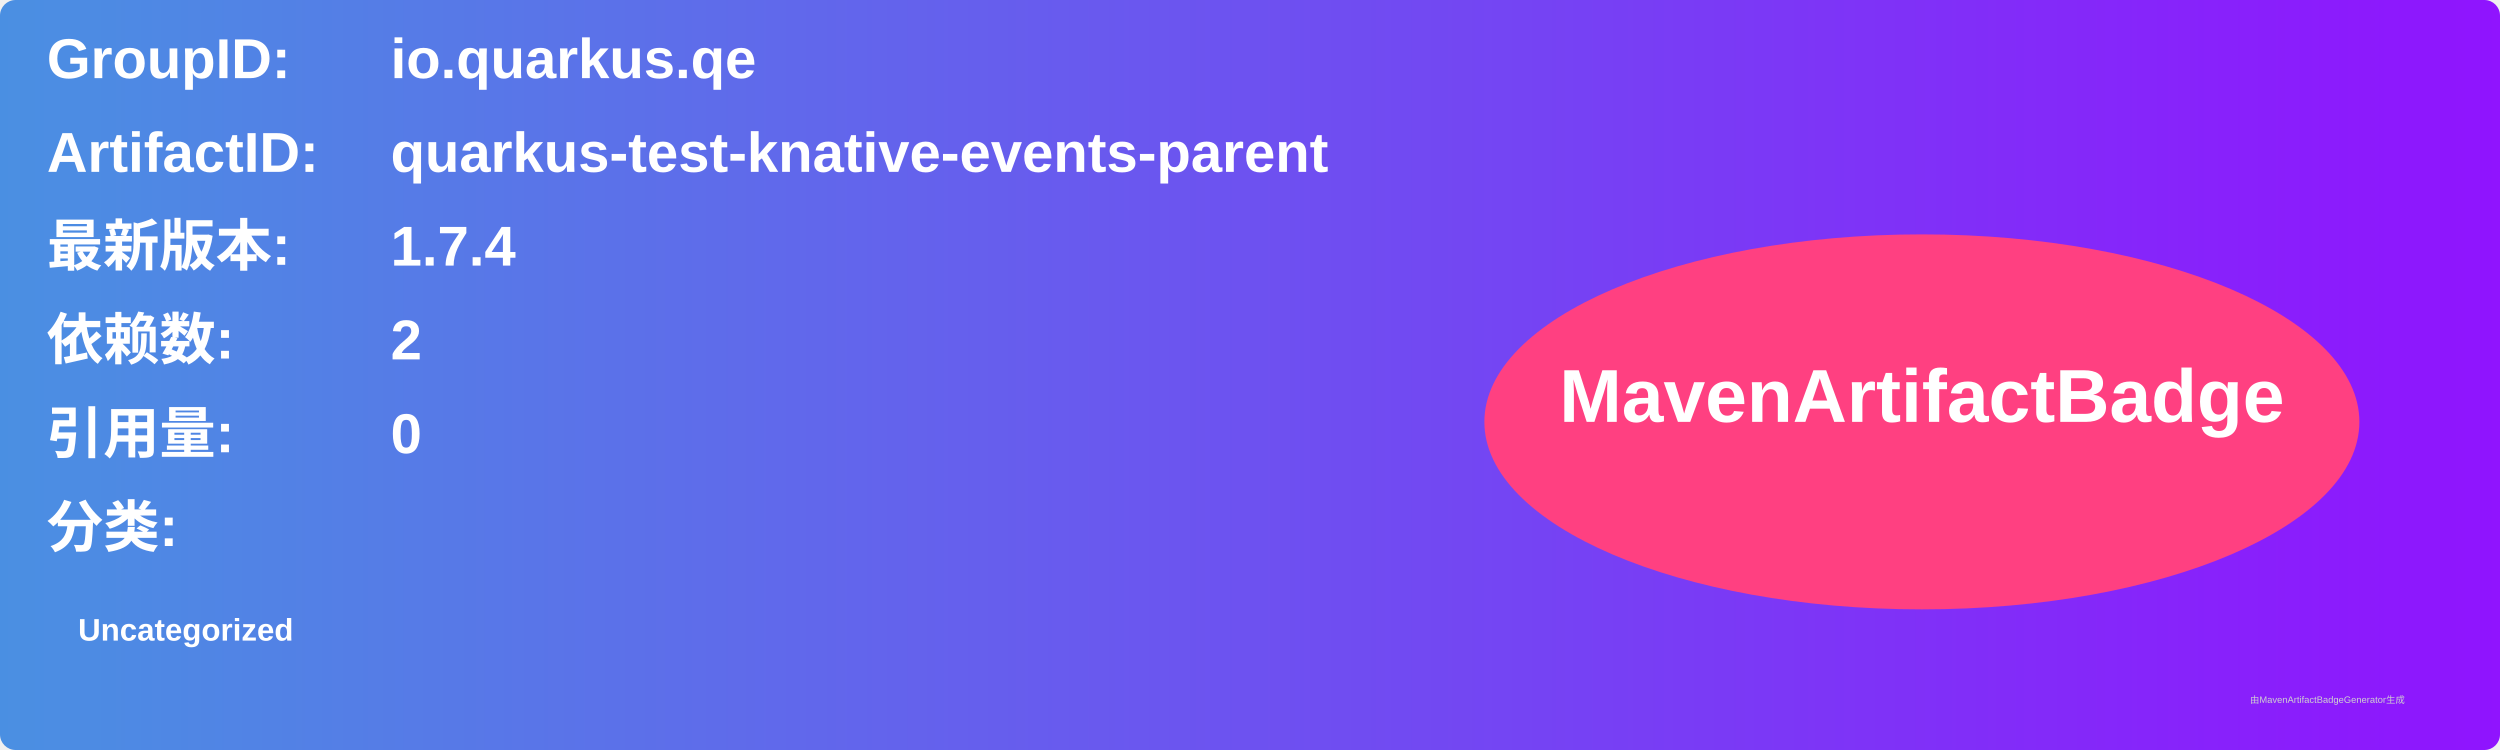
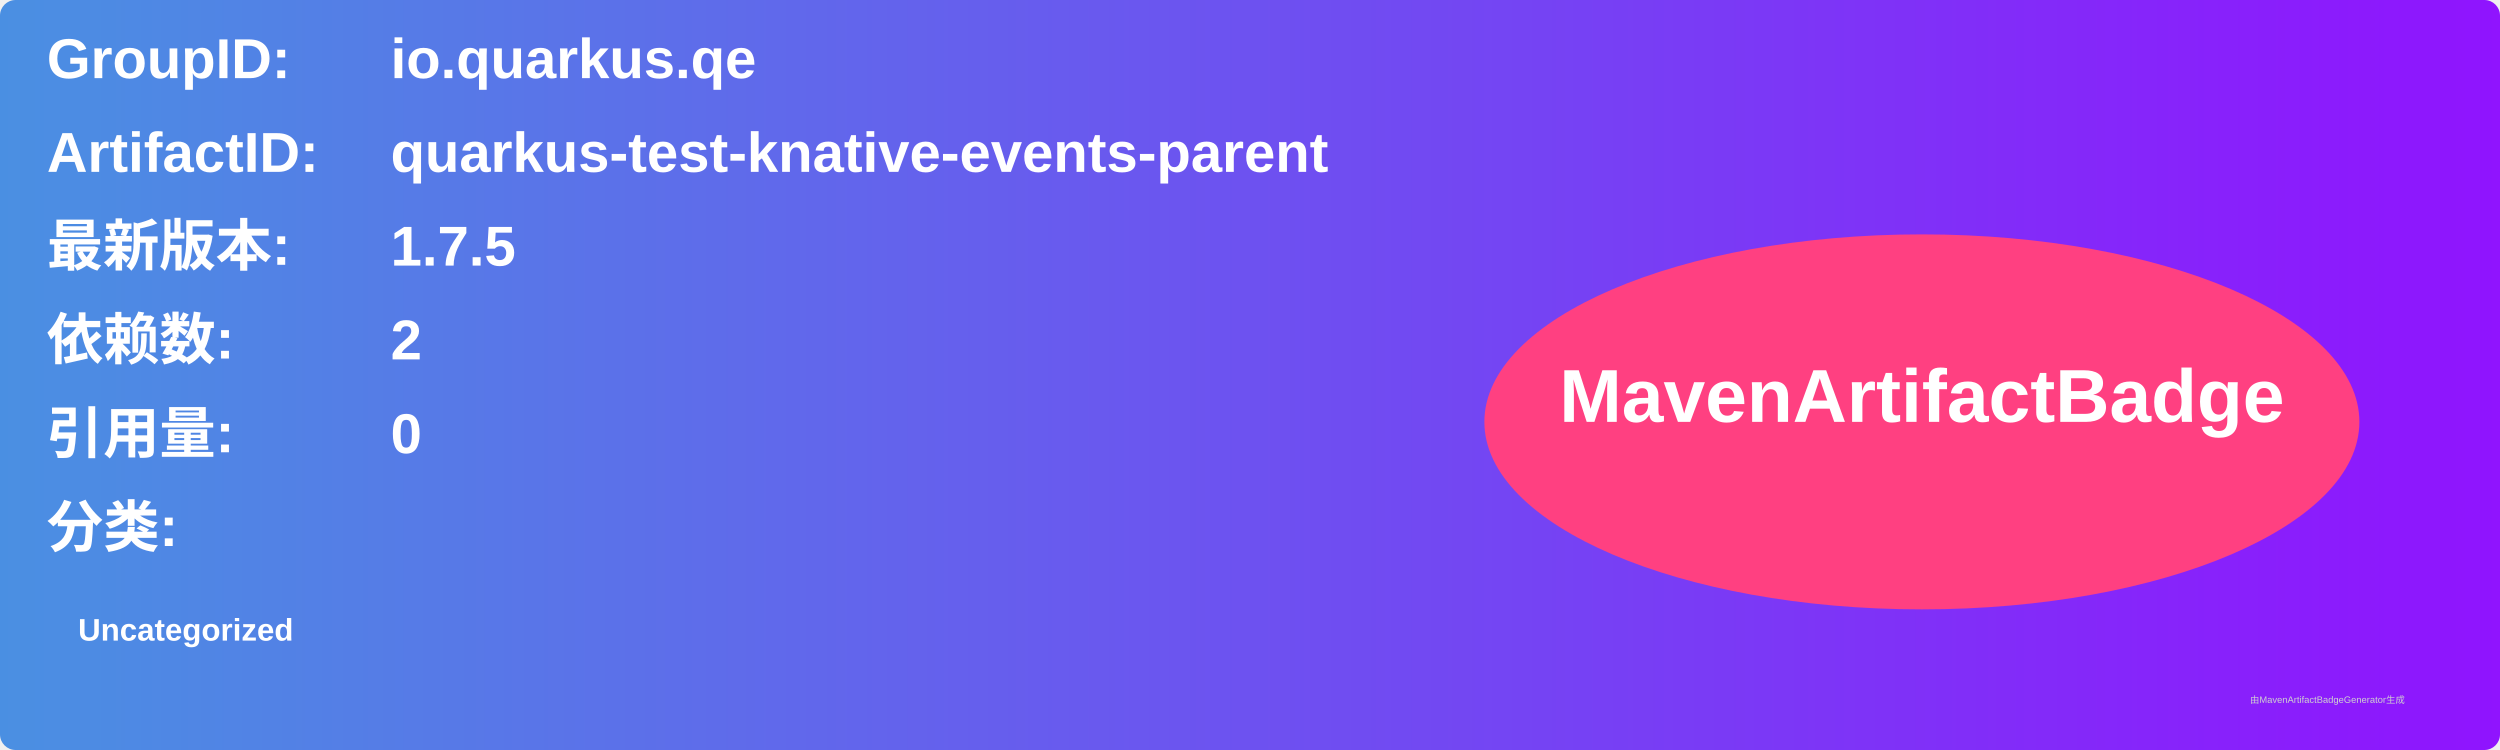
<svg xmlns="http://www.w3.org/2000/svg" width="800" height="240" viewBox="0 0 800 240">
  <linearGradient id="grad" x1="0%" y1="0%" x2="100%" y2="0%">
    <stop offset="0%" stop-color="#4a90e2" />
    <stop offset="100%" stop-color="#9013fe" />
  </linearGradient>
  <rect width="100%" height="100%" rx="5" ry="5" fill="url(#grad)" />
  <g transform="translate(15, 15)">
    <text x="0" y="10" font-family="Arial" font-size="18" fill="white" font-weight="bold" width="260">GroupID:</text>
    <text x="110" y="10" font-family="Arial" font-size="18" fill="white" font-weight="bold" width="460">io.quarkus.qe</text>
    <text x="0" y="40" font-family="Arial" font-size="18" fill="white" font-weight="bold" width="260">ArtifactID:</text>
    <text x="110" y="40" font-family="Arial" font-size="18" fill="white" font-weight="bold" width="460">quarkus-test-knative-events-parent</text>
    <text x="0" y="70" font-family="Arial" font-size="18" fill="white" font-weight="bold">最新版本:</text>
    <text x="110" y="70" font-family="Arial" font-size="18" fill="white" font-weight="bold">
-       <tspan font-weight="bold">1.7.4</tspan>
+       <tspan font-weight="bold">1.7.5</tspan>
    </text>
    <text x="0" y="100" font-family="Arial" font-size="18" fill="white" font-weight="bold">依赖数: </text>
    <text x="110" y="100" font-family="Arial" font-size="18" fill="white">
      <tspan font-weight="bold">2</tspan>
    </text>
    <text x="0" y="130" font-family="Arial" font-size="18" fill="white" font-weight="bold">引用量: </text>
    <text x="110" y="130" font-family="Arial" font-size="18" fill="white">
      <tspan font-weight="bold">0</tspan>
    </text>
    <text x="0" y="160" font-family="Arial" font-size="18" fill="white" font-weight="bold">分类:</text>
    <text x="10" y="190" font-family="Arial" font-size="10" fill="white">
      <tspan font-weight="bold">Uncategorized</tspan>
    </text>
    <ellipse cx="600" cy="120" rx="140" ry="60" fill="#ff4081" />
    <text x="600" y="120" text-anchor="middle" font-family="Arial" font-size="24" fill="white" font-weight="bold">MavenArtifactBadge</text>
  </g>
  <text x="720" y="225" font-family="Arial" font-size="3" fill="#d0d0d0">由MavenArtifactBadgeGenerator生成</text>
</svg>
